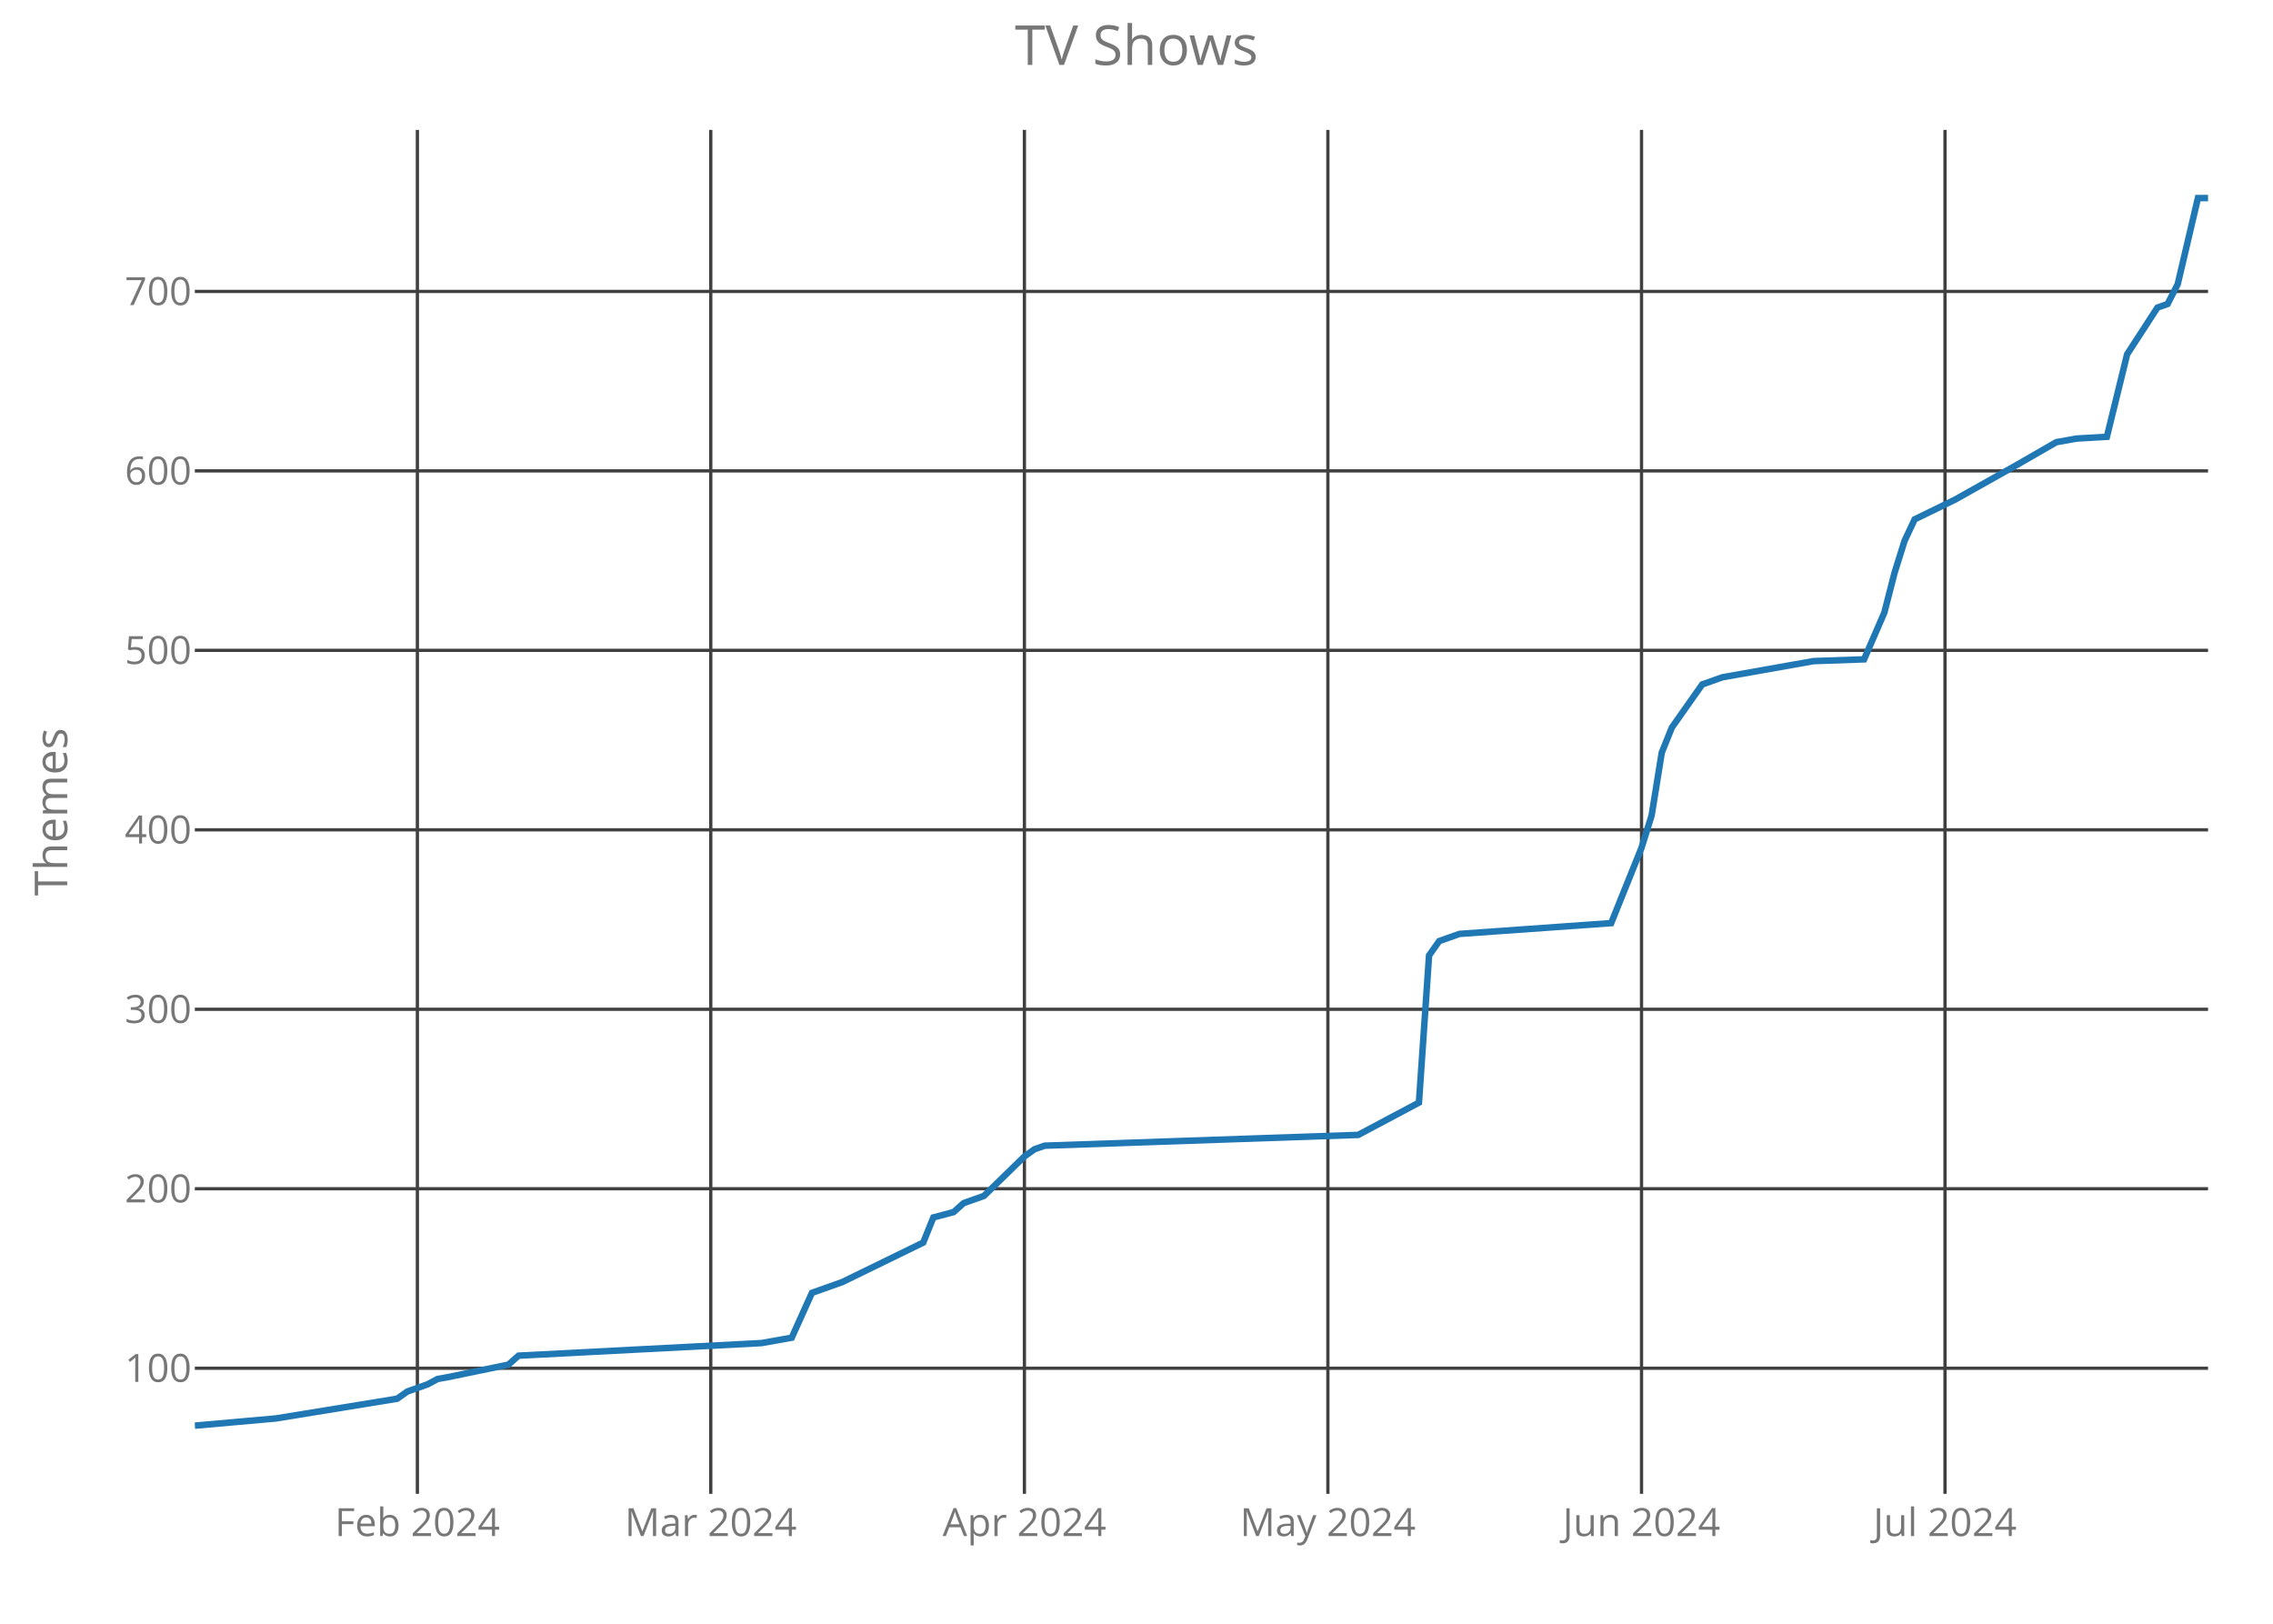
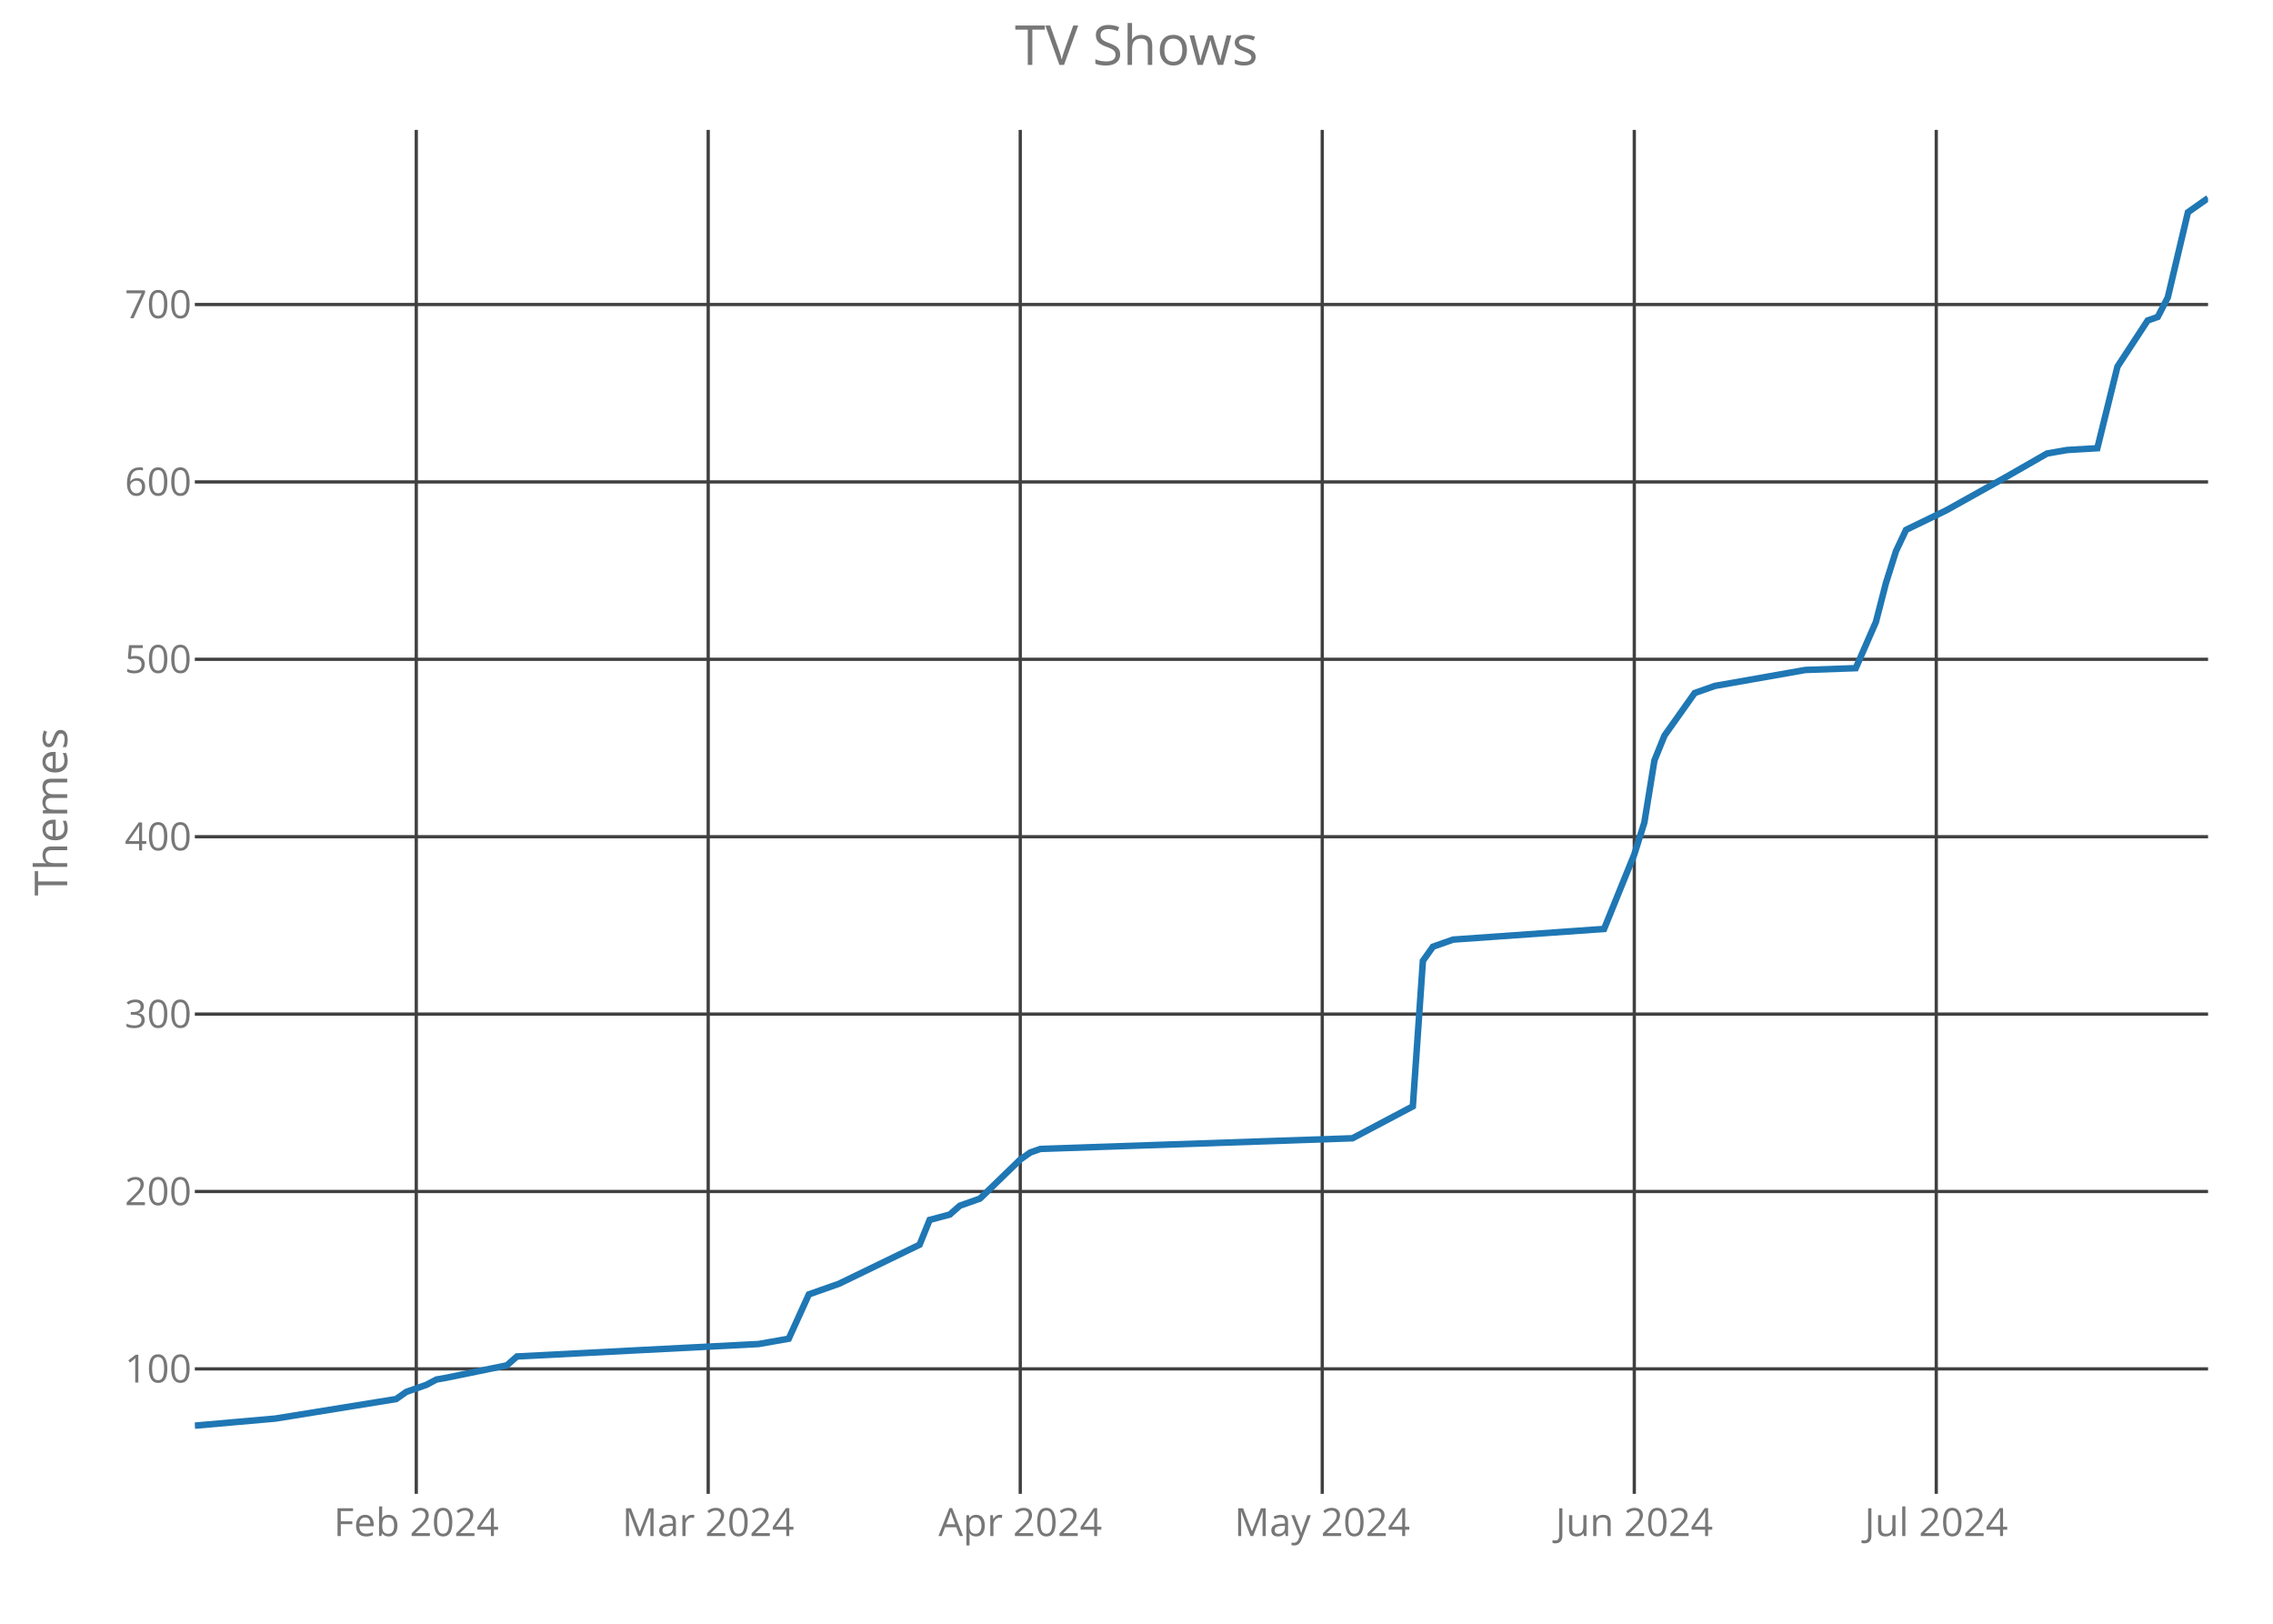
<svg xmlns="http://www.w3.org/2000/svg" class="main-svg" width="700" height="500" style="" viewBox="0 0 700 500">
  <rect x="0" y="0" width="700" height="500" style="fill: rgb(0, 0, 0); fill-opacity: 0;" />
-   <defs id="defs-b814ab">
+   <defs id="defs-e009d6">
    <g class="clips">
-       <clipPath id="clipb814abxyplot" class="plotclip">
+       <clipPath id="clipe009d6xyplot" class="plotclip">
        <rect width="620" height="420" />
      </clipPath>
-       <clipPath class="axesclip" id="clipb814abx">
+       <clipPath class="axesclip" id="clipe009d6x">
        <rect x="60" y="0" width="620" height="500" />
      </clipPath>
-       <clipPath class="axesclip" id="clipb814aby">
+       <clipPath class="axesclip" id="clipe009d6y">
        <rect x="0" y="40" width="700" height="420" />
      </clipPath>
-       <clipPath class="axesclip" id="clipb814abxy">
+       <clipPath class="axesclip" id="clipe009d6xy">
        <rect x="60" y="40" width="620" height="420" />
      </clipPath>
    </g>
    <g class="gradients" />
  </defs>
  <g class="bglayer">
    <rect class="bg" x="60" y="40" width="620" height="420" style="fill: rgb(0, 0, 0); fill-opacity: 0; stroke-width: 0;" />
  </g>
  <g class="layer-below">
    <g class="imagelayer" />
    <g class="shapelayer" />
  </g>
  <g class="cartesianlayer">
    <g class="subplot xy">
      <g class="layer-subplot">
        <g class="shapelayer" />
        <g class="imagelayer" />
      </g>
      <g class="gridlayer">
        <g class="x">
-           <path class="xgrid crisp" transform="translate(128.54,0)" d="M0,40v420" style="stroke: rgb(64, 64, 64); stroke-opacity: 1; stroke-width: 1px;" />
-           <path class="xgrid crisp" transform="translate(218.89,0)" d="M0,40v420" style="stroke: rgb(64, 64, 64); stroke-opacity: 1; stroke-width: 1px;" />
-           <path class="xgrid crisp" transform="translate(315.48,0)" d="M0,40v420" style="stroke: rgb(64, 64, 64); stroke-opacity: 1; stroke-width: 1px;" />
-           <path class="xgrid crisp" transform="translate(408.94,0)" d="M0,40v420" style="stroke: rgb(64, 64, 64); stroke-opacity: 1; stroke-width: 1px;" />
-           <path class="xgrid crisp" transform="translate(505.53,0)" d="M0,40v420" style="stroke: rgb(64, 64, 64); stroke-opacity: 1; stroke-width: 1px;" />
-           <path class="xgrid crisp" transform="translate(598.99,0)" d="M0,40v420" style="stroke: rgb(64, 64, 64); stroke-opacity: 1; stroke-width: 1px;" />
+           <path class="xgrid crisp" transform="translate(128.2,0)" d="M0,40v420" style="stroke: rgb(64, 64, 64); stroke-opacity: 1; stroke-width: 1px;" />
+           <path class="xgrid crisp" transform="translate(218.1,0)" d="M0,40v420" style="stroke: rgb(64, 64, 64); stroke-opacity: 1; stroke-width: 1px;" />
+           <path class="xgrid crisp" transform="translate(314.2,0)" d="M0,40v420" style="stroke: rgb(64, 64, 64); stroke-opacity: 1; stroke-width: 1px;" />
+           <path class="xgrid crisp" transform="translate(407.2,0)" d="M0,40v420" style="stroke: rgb(64, 64, 64); stroke-opacity: 1; stroke-width: 1px;" />
+           <path class="xgrid crisp" transform="translate(503.3,0)" d="M0,40v420" style="stroke: rgb(64, 64, 64); stroke-opacity: 1; stroke-width: 1px;" />
+           <path class="xgrid crisp" transform="translate(596.3,0)" d="M0,40v420" style="stroke: rgb(64, 64, 64); stroke-opacity: 1; stroke-width: 1px;" />
        </g>
        <g class="y">
-           <path class="ygrid crisp" transform="translate(0,421.32)" d="M60,0h620" style="stroke: rgb(64, 64, 64); stroke-opacity: 1; stroke-width: 1px;" />
-           <path class="ygrid crisp" transform="translate(0,366.05)" d="M60,0h620" style="stroke: rgb(64, 64, 64); stroke-opacity: 1; stroke-width: 1px;" />
-           <path class="ygrid crisp" transform="translate(0,310.79)" d="M60,0h620" style="stroke: rgb(64, 64, 64); stroke-opacity: 1; stroke-width: 1px;" />
-           <path class="ygrid crisp" transform="translate(0,255.53)" d="M60,0h620" style="stroke: rgb(64, 64, 64); stroke-opacity: 1; stroke-width: 1px;" />
-           <path class="ygrid crisp" transform="translate(0,200.26)" d="M60,0h620" style="stroke: rgb(64, 64, 64); stroke-opacity: 1; stroke-width: 1px;" />
-           <path class="ygrid crisp" transform="translate(0,145)" d="M60,0h620" style="stroke: rgb(64, 64, 64); stroke-opacity: 1; stroke-width: 1px;" />
-           <path class="ygrid crisp" transform="translate(0,89.74)" d="M60,0h620" style="stroke: rgb(64, 64, 64); stroke-opacity: 1; stroke-width: 1px;" />
+           <path class="ygrid crisp" transform="translate(0,421.52)" d="M60,0h620" style="stroke: rgb(64, 64, 64); stroke-opacity: 1; stroke-width: 1px;" />
+           <path class="ygrid crisp" transform="translate(0,366.9)" d="M60,0h620" style="stroke: rgb(64, 64, 64); stroke-opacity: 1; stroke-width: 1px;" />
+           <path class="ygrid crisp" transform="translate(0,312.27)" d="M60,0h620" style="stroke: rgb(64, 64, 64); stroke-opacity: 1; stroke-width: 1px;" />
+           <path class="ygrid crisp" transform="translate(0,257.65)" d="M60,0h620" style="stroke: rgb(64, 64, 64); stroke-opacity: 1; stroke-width: 1px;" />
+           <path class="ygrid crisp" transform="translate(0,203.02)" d="M60,0h620" style="stroke: rgb(64, 64, 64); stroke-opacity: 1; stroke-width: 1px;" />
+           <path class="ygrid crisp" transform="translate(0,148.4)" d="M60,0h620" style="stroke: rgb(64, 64, 64); stroke-opacity: 1; stroke-width: 1px;" />
+           <path class="ygrid crisp" transform="translate(0,93.77)" d="M60,0h620" style="stroke: rgb(64, 64, 64); stroke-opacity: 1; stroke-width: 1px;" />
        </g>
      </g>
      <g class="zerolinelayer" />
      <path class="xlines-below crisp" d="M0,0" style="fill: none;" />
      <path class="ylines-below crisp" d="M0,0" style="fill: none;" />
      <g class="overlines-below" />
      <g class="xaxislayer-below">
        <g class="xtick">
-           <text text-anchor="middle" x="0" y="473" transform="translate(128.54,0)" style="font-family: 'Open Sans'; font-size: 12px; fill: rgb(119, 119, 119); fill-opacity: 1; white-space: pre;">Feb 2024</text>
+           <text text-anchor="middle" x="0" y="473" transform="translate(128.2,0)" style="font-family: 'Open Sans'; font-size: 12px; fill: rgb(119, 119, 119); fill-opacity: 1; white-space: pre;">Feb 2024</text>
        </g>
        <g class="xtick">
-           <text text-anchor="middle" x="0" y="473" transform="translate(218.89,0)" style="font-family: 'Open Sans'; font-size: 12px; fill: rgb(119, 119, 119); fill-opacity: 1; white-space: pre;">Mar 2024</text>
+           <text text-anchor="middle" x="0" y="473" transform="translate(218.1,0)" style="font-family: 'Open Sans'; font-size: 12px; fill: rgb(119, 119, 119); fill-opacity: 1; white-space: pre;">Mar 2024</text>
        </g>
        <g class="xtick">
-           <text text-anchor="middle" x="0" y="473" transform="translate(315.48,0)" style="font-family: 'Open Sans'; font-size: 12px; fill: rgb(119, 119, 119); fill-opacity: 1; white-space: pre;">Apr 2024</text>
+           <text text-anchor="middle" x="0" y="473" transform="translate(314.2,0)" style="font-family: 'Open Sans'; font-size: 12px; fill: rgb(119, 119, 119); fill-opacity: 1; white-space: pre;">Apr 2024</text>
        </g>
        <g class="xtick">
-           <text text-anchor="middle" x="0" y="473" transform="translate(408.94,0)" style="font-family: 'Open Sans'; font-size: 12px; fill: rgb(119, 119, 119); fill-opacity: 1; white-space: pre;">May 2024</text>
+           <text text-anchor="middle" x="0" y="473" transform="translate(407.2,0)" style="font-family: 'Open Sans'; font-size: 12px; fill: rgb(119, 119, 119); fill-opacity: 1; white-space: pre;">May 2024</text>
        </g>
        <g class="xtick">
-           <text text-anchor="middle" x="0" y="473" transform="translate(505.53,0)" style="font-family: 'Open Sans'; font-size: 12px; fill: rgb(119, 119, 119); fill-opacity: 1; white-space: pre;">Jun 2024</text>
+           <text text-anchor="middle" x="0" y="473" transform="translate(503.3,0)" style="font-family: 'Open Sans'; font-size: 12px; fill: rgb(119, 119, 119); fill-opacity: 1; white-space: pre;">Jun 2024</text>
        </g>
        <g class="xtick">
-           <text text-anchor="middle" x="0" y="473" transform="translate(598.99,0)" style="font-family: 'Open Sans'; font-size: 12px; fill: rgb(119, 119, 119); fill-opacity: 1; white-space: pre;">Jul 2024</text>
+           <text text-anchor="middle" x="0" y="473" transform="translate(596.3,0)" style="font-family: 'Open Sans'; font-size: 12px; fill: rgb(119, 119, 119); fill-opacity: 1; white-space: pre;">Jul 2024</text>
        </g>
      </g>
      <g class="yaxislayer-below">
        <g class="ytick">
-           <text text-anchor="end" x="59" y="4.2" transform="translate(0,421.32)" style="font-family: 'Open Sans'; font-size: 12px; fill: rgb(119, 119, 119); fill-opacity: 1; white-space: pre;">100</text>
+           <text text-anchor="end" x="59" y="4.2" transform="translate(0,421.52)" style="font-family: 'Open Sans'; font-size: 12px; fill: rgb(119, 119, 119); fill-opacity: 1; white-space: pre;">100</text>
        </g>
        <g class="ytick">
-           <text text-anchor="end" x="59" y="4.2" transform="translate(0,366.05)" style="font-family: 'Open Sans'; font-size: 12px; fill: rgb(119, 119, 119); fill-opacity: 1; white-space: pre;">200</text>
+           <text text-anchor="end" x="59" y="4.2" transform="translate(0,366.9)" style="font-family: 'Open Sans'; font-size: 12px; fill: rgb(119, 119, 119); fill-opacity: 1; white-space: pre;">200</text>
        </g>
        <g class="ytick">
-           <text text-anchor="end" x="59" y="4.2" transform="translate(0,310.79)" style="font-family: 'Open Sans'; font-size: 12px; fill: rgb(119, 119, 119); fill-opacity: 1; white-space: pre;">300</text>
+           <text text-anchor="end" x="59" y="4.2" transform="translate(0,312.27)" style="font-family: 'Open Sans'; font-size: 12px; fill: rgb(119, 119, 119); fill-opacity: 1; white-space: pre;">300</text>
        </g>
        <g class="ytick">
-           <text text-anchor="end" x="59" y="4.2" transform="translate(0,255.53)" style="font-family: 'Open Sans'; font-size: 12px; fill: rgb(119, 119, 119); fill-opacity: 1; white-space: pre;">400</text>
+           <text text-anchor="end" x="59" y="4.2" transform="translate(0,257.65)" style="font-family: 'Open Sans'; font-size: 12px; fill: rgb(119, 119, 119); fill-opacity: 1; white-space: pre;">400</text>
        </g>
        <g class="ytick">
-           <text text-anchor="end" x="59" y="4.2" transform="translate(0,200.26)" style="font-family: 'Open Sans'; font-size: 12px; fill: rgb(119, 119, 119); fill-opacity: 1; white-space: pre;">500</text>
+           <text text-anchor="end" x="59" y="4.2" transform="translate(0,203.02)" style="font-family: 'Open Sans'; font-size: 12px; fill: rgb(119, 119, 119); fill-opacity: 1; white-space: pre;">500</text>
        </g>
        <g class="ytick">
-           <text text-anchor="end" x="59" y="4.2" transform="translate(0,145)" style="font-family: 'Open Sans'; font-size: 12px; fill: rgb(119, 119, 119); fill-opacity: 1; white-space: pre;">600</text>
+           <text text-anchor="end" x="59" y="4.2" transform="translate(0,148.4)" style="font-family: 'Open Sans'; font-size: 12px; fill: rgb(119, 119, 119); fill-opacity: 1; white-space: pre;">600</text>
        </g>
        <g class="ytick">
-           <text text-anchor="end" x="59" y="4.2" transform="translate(0,89.74)" style="font-family: 'Open Sans'; font-size: 12px; fill: rgb(119, 119, 119); fill-opacity: 1; white-space: pre;">700</text>
+           <text text-anchor="end" x="59" y="4.2" transform="translate(0,93.77)" style="font-family: 'Open Sans'; font-size: 12px; fill: rgb(119, 119, 119); fill-opacity: 1; white-space: pre;">700</text>
        </g>
      </g>
      <g class="overaxes-below" />
-       <g class="plot" transform="translate(60,40)" clip-path="url('#clipb814abxyplot')">
+       <g class="plot" transform="translate(60,40)" clip-path="url('#clipe009d6xyplot')">
        <g class="scatterlayer mlayer">
-           <g class="trace scatter trace824e7f" style="stroke-miterlimit: 2; opacity: 1;">
+           <g class="trace scatter trace60cc6b" style="stroke-miterlimit: 2; opacity: 1;">
            <g class="fills" />
            <g class="errorbars" />
            <g class="lines">
-               <path class="js-line" d="M0,399L24.92,396.79L62.31,390.71L65.43,388.5L71.66,386.29L74.77,384.63L77.89,384.08L96.58,380.21L99.7,377.45L174.47,373.58L183.82,371.92L190.05,358.11L199.4,354.79L224.32,342.63L227.44,334.89L233.67,333.24L236.78,330.47L243.02,328.26L255.48,316.11L258.59,313.89L261.71,312.79L358.29,309.47L376.98,299.53L380.1,254.21L383.22,249.79L389.45,247.58L436.18,244.26L445.53,221.05L448.64,211.11L451.76,191.76L454.87,184.03L464.22,170.76L470.45,168.55L498.49,163.58L514.07,163.03L520.3,148.66L523.42,136.5L526.53,126.55L529.65,119.92L542.11,113.84L560.8,103.34L573.27,96.16L576.38,95.61L579.5,95.05L588.84,94.5L595.08,69.08L604.42,54.71L607.54,53.61L610.65,47.53L616.88,21L620,21" style="vector-effect: non-scaling-stroke; fill: none; stroke: rgb(31, 119, 180); stroke-opacity: 1; stroke-width: 2px; opacity: 1;" />
+               <path class="js-line" d="M0,399L24.8,396.82L62,390.81L65.1,388.62L71.3,386.44L74.4,384.8L77.5,384.25L96.1,380.43L99.2,377.7L173.6,373.87L182.9,372.23L189.1,358.58L198.4,355.3L223.2,343.28L226.3,335.64L232.5,334L235.6,331.27L241.8,329.08L254.2,317.06L257.3,314.88L260.4,313.79L356.5,310.51L375.1,300.68L378.2,255.88L381.3,251.51L387.5,249.33L434,246.05L443.3,223.11L446.4,213.28L449.5,194.16L452.6,186.51L461.9,173.4L468.1,171.22L496,166.3L511.5,165.75L517.7,151.55L520.8,139.53L523.9,129.7L527,123.15L539.4,117.14L558,106.76L570.4,99.66L573.5,99.11L576.6,98.57L585.9,98.02L592.1,72.89L601.4,58.69L604.5,57.6L607.6,51.59L613.8,25.37L620,21" style="vector-effect: non-scaling-stroke; fill: none; stroke: rgb(31, 119, 180); stroke-opacity: 1; stroke-width: 2px; opacity: 1;" />
            </g>
            <g class="points" />
            <g class="text" />
          </g>
        </g>
      </g>
      <g class="overplot" />
      <path class="xlines-above" />
      <path class="ylines-above" />
      <g class="overlines-above" />
      <g class="xaxislayer-above" />
      <g class="yaxislayer-above" />
      <g class="overaxes-above" />
    </g>
  </g>
  <g class="polarlayer" />
  <g class="ternarylayer" />
  <g class="geolayer" />
  <g class="funnelarealayer" />
  <g class="pielayer" />
  <g class="treemaplayer" />
  <g class="sunburstlayer" />
  <g class="glimages" />
-   <defs id="topdefs-b814ab">
+   <defs id="topdefs-e009d6">
    <g class="clips" />
  </defs>
  <g class="layer-above">
    <g class="imagelayer" />
    <g class="shapelayer" />
  </g>
  <g class="infolayer">
    <g class="g-gtitle">
      <text class="gtitle" x="350" y="20" text-anchor="middle" dy="0em" style="font-family: 'Open Sans'; font-size: 17px; fill: rgb(119, 119, 119); opacity: 1; font-weight: normal; white-space: pre;">TV Shows</text>
    </g>
    <g class="g-xtitle" />
    <g class="g-ytitle">
      <text class="ytitle" transform="rotate(-90,20.7,250)" x="20.7" y="250" text-anchor="middle" style="font-family: 'Open Sans'; font-size: 14px; fill: rgb(119, 119, 119); opacity: 1; font-weight: normal; white-space: pre;">Themes</text>
    </g>
  </g>
</svg>
